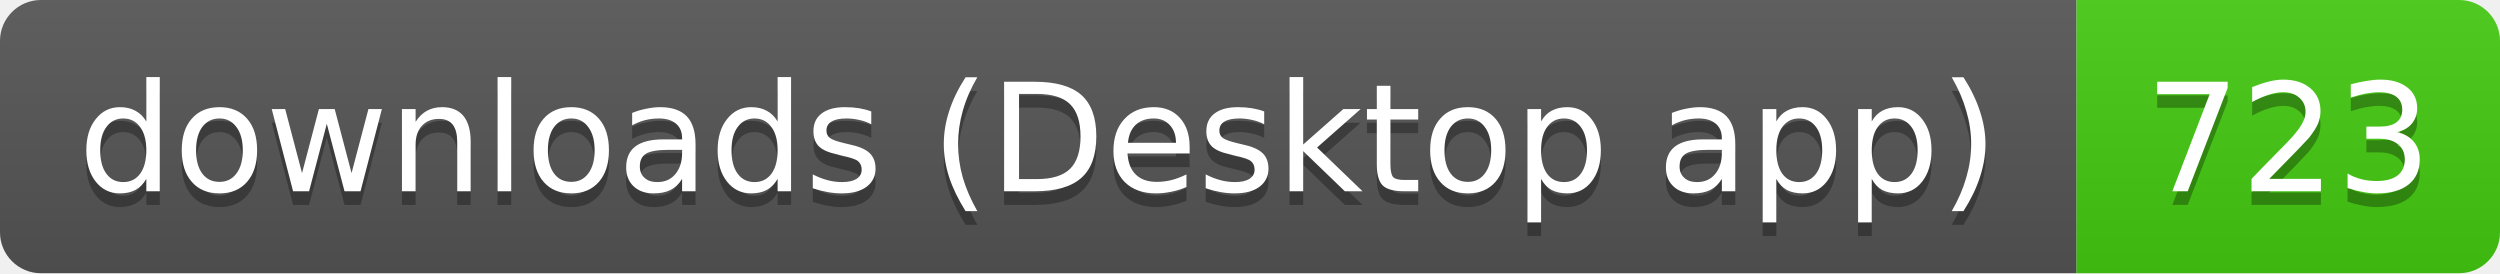
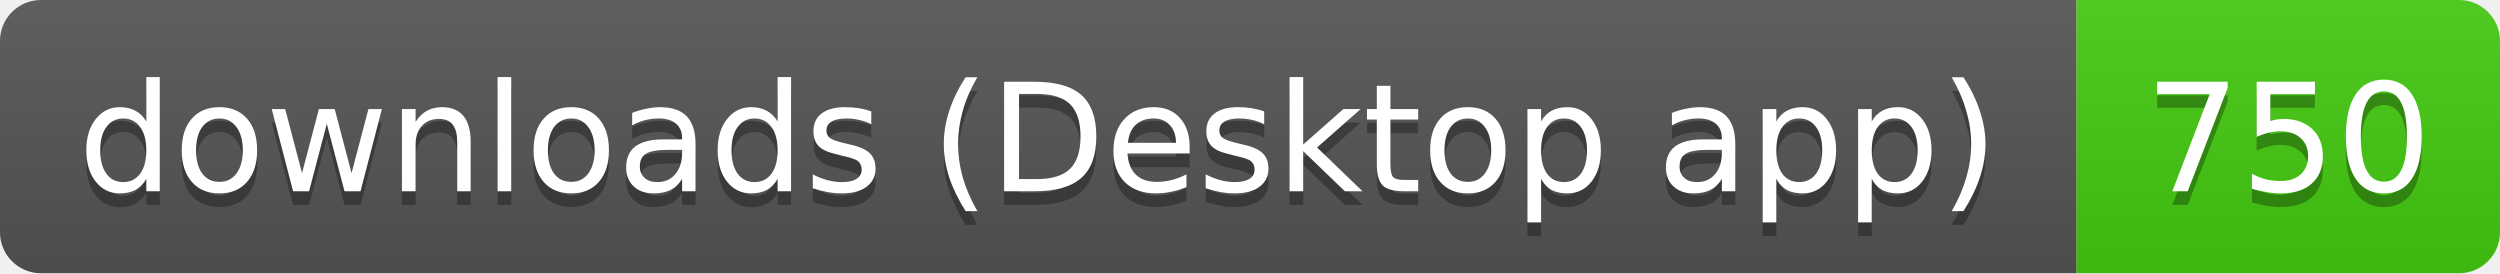
- <svg xmlns="http://www.w3.org/2000/svg" width="183" height="20" role="img" aria-label="downloads (Desktop app): 723">
+ <svg xmlns="http://www.w3.org/2000/svg" width="183" height="20" role="img" aria-label="downloads (Desktop app): 750">
  <linearGradient id="s" x2="0" y2="100%">
    <stop offset="0" stop-color="#bbb" stop-opacity=".1" />
    <stop offset="1" stop-opacity=".1" />
  </linearGradient>
  <clipPath id="r">
    <rect width="183" height="20" rx="3" fill="#fff" />
  </clipPath>
  <g clip-path="url(#r)">
    <rect width="152" height="20" fill="#555" />
    <rect x="152" width="31" height="20" fill="#4c1" />
    <rect width="183" height="20" fill="url(#s)" />
  </g>
  <g fill="#fff" text-anchor="middle" font-family="Verdana,Geneva,DejaVu Sans,sans-serif" text-rendering="geometricPrecision" font-size="11">
    <text aria-hidden="true" x="76" y="15" fill="#010101" fill-opacity=".3" textLength="141.5">downloads (Desktop app)</text>
-     <text aria-hidden="true" x="167.5" y="15" fill="#010101" fill-opacity=".3" textLength="21">723</text>
+     <text aria-hidden="true" x="167.5" y="15" fill="#010101" fill-opacity=".3" textLength="21">750</text>
    <text x="76" y="14" textLength="141.5">downloads (Desktop app)</text>
-     <text x="167.5" y="14" textLength="21">723</text>
+     <text x="167.5" y="14" textLength="21">750</text>
  </g>
</svg>
